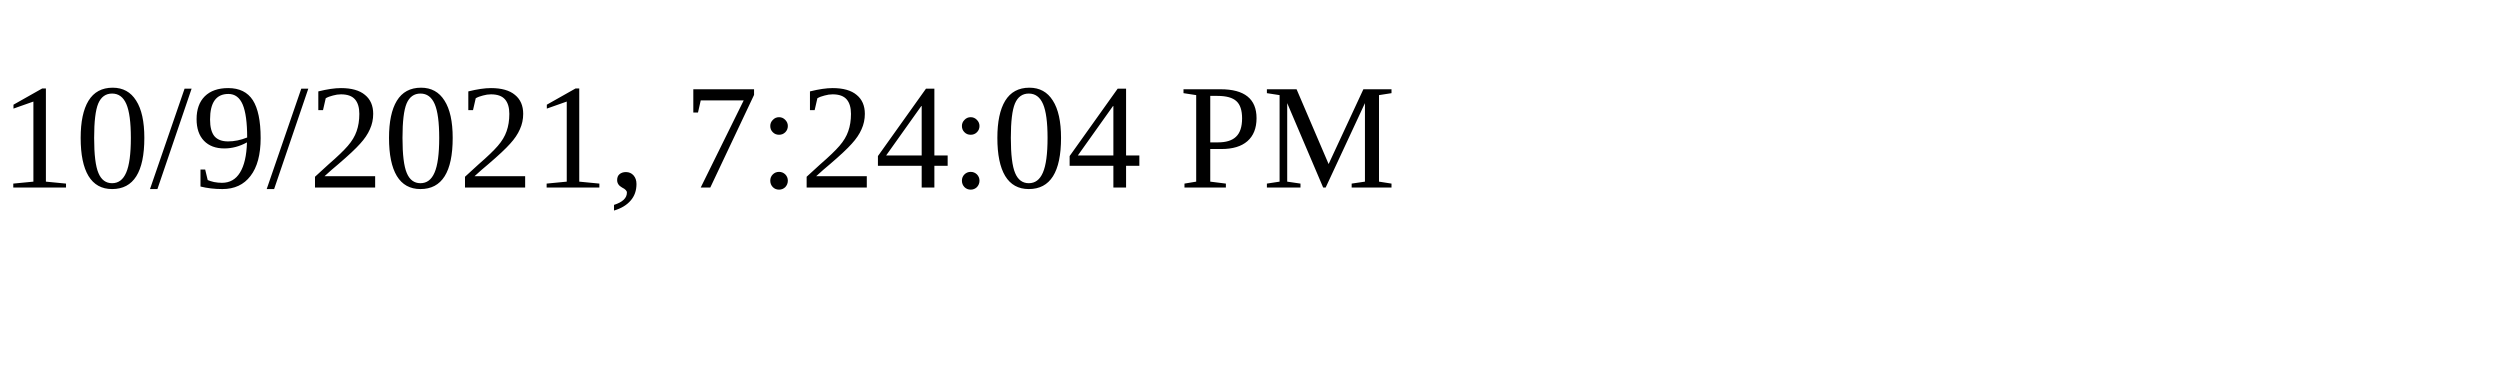
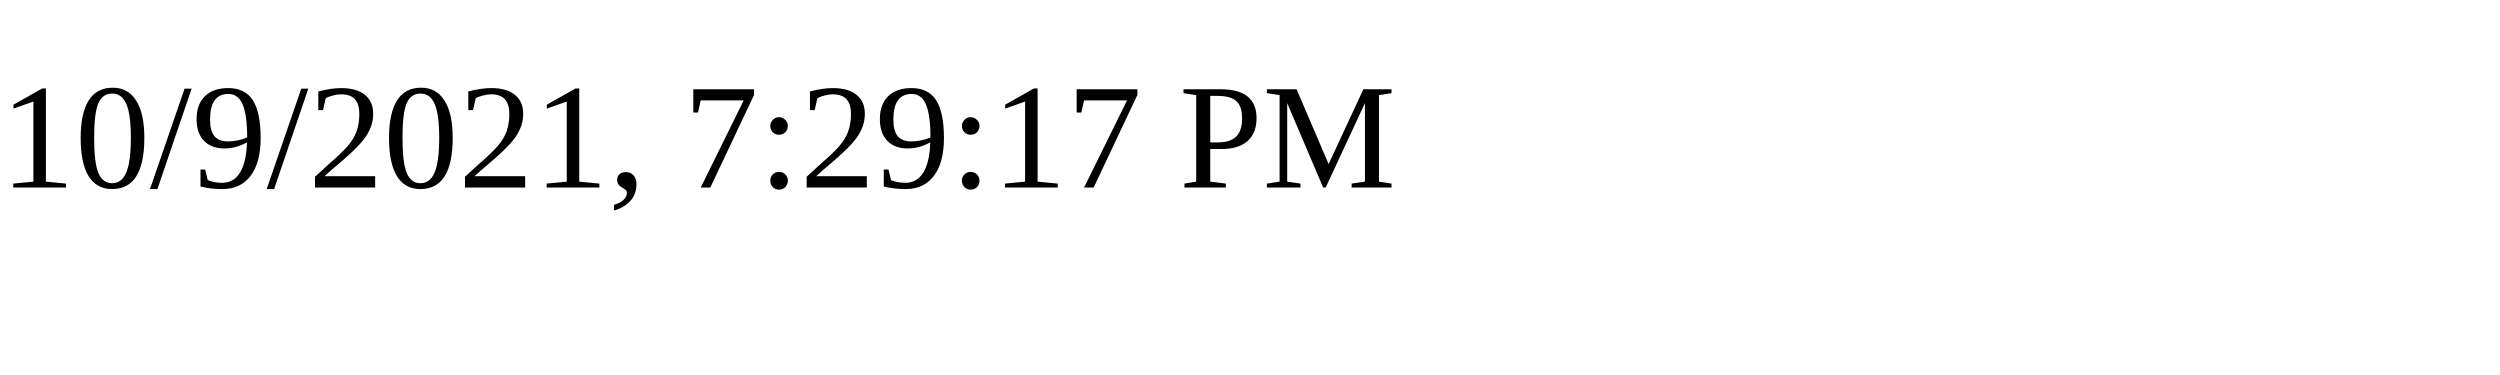
<svg xmlns="http://www.w3.org/2000/svg" height="30" width="200">
-   <text x="0" y="15">10/9/2021, 7:24:04 PM</text>
+   <text x="0" y="15">10/9/2021, 7:29:17 PM</text>
</svg>
